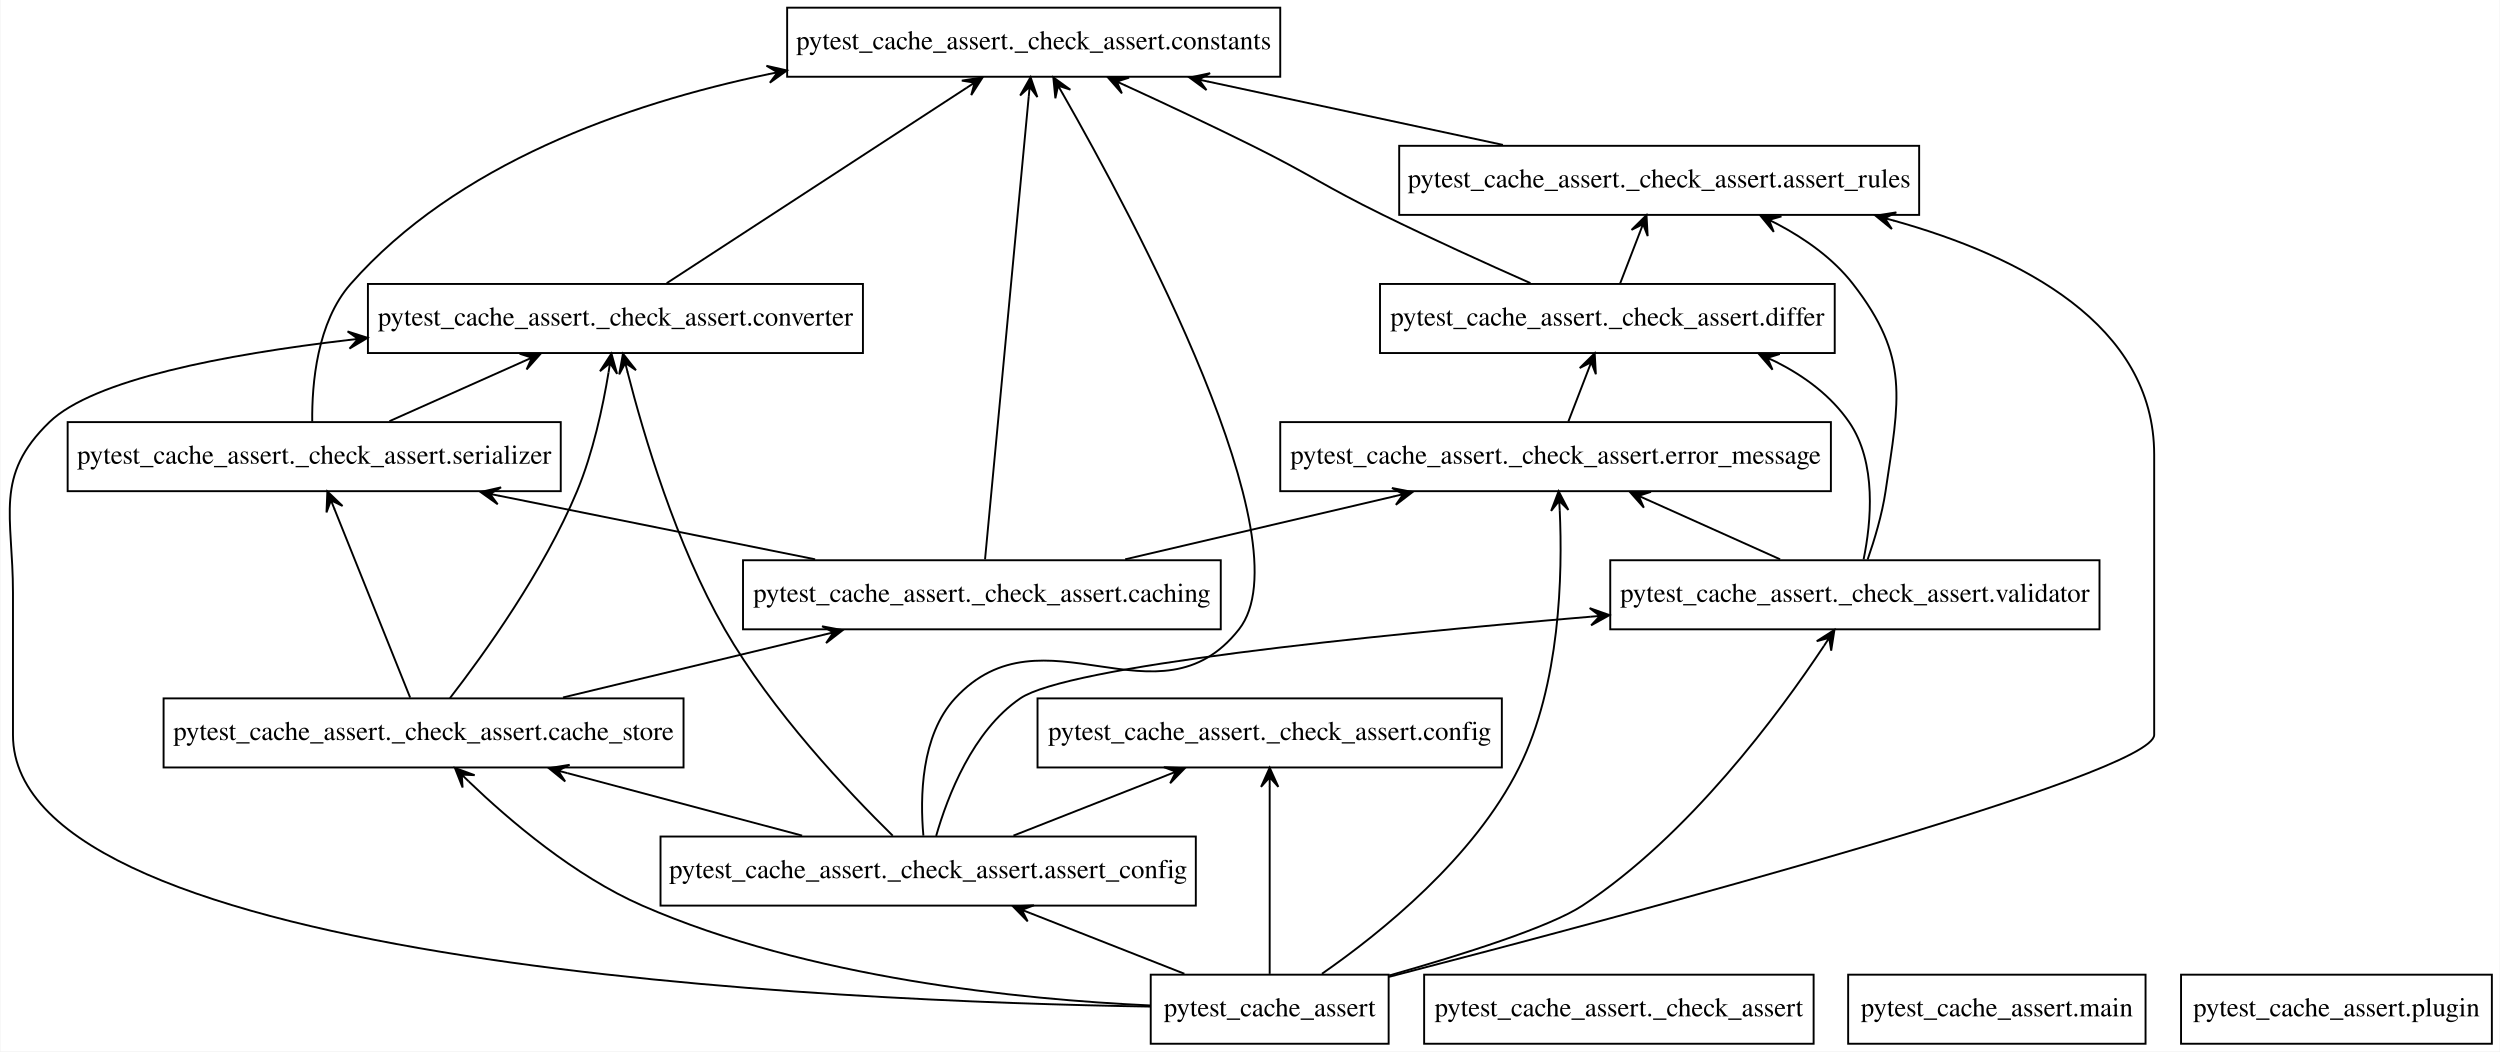
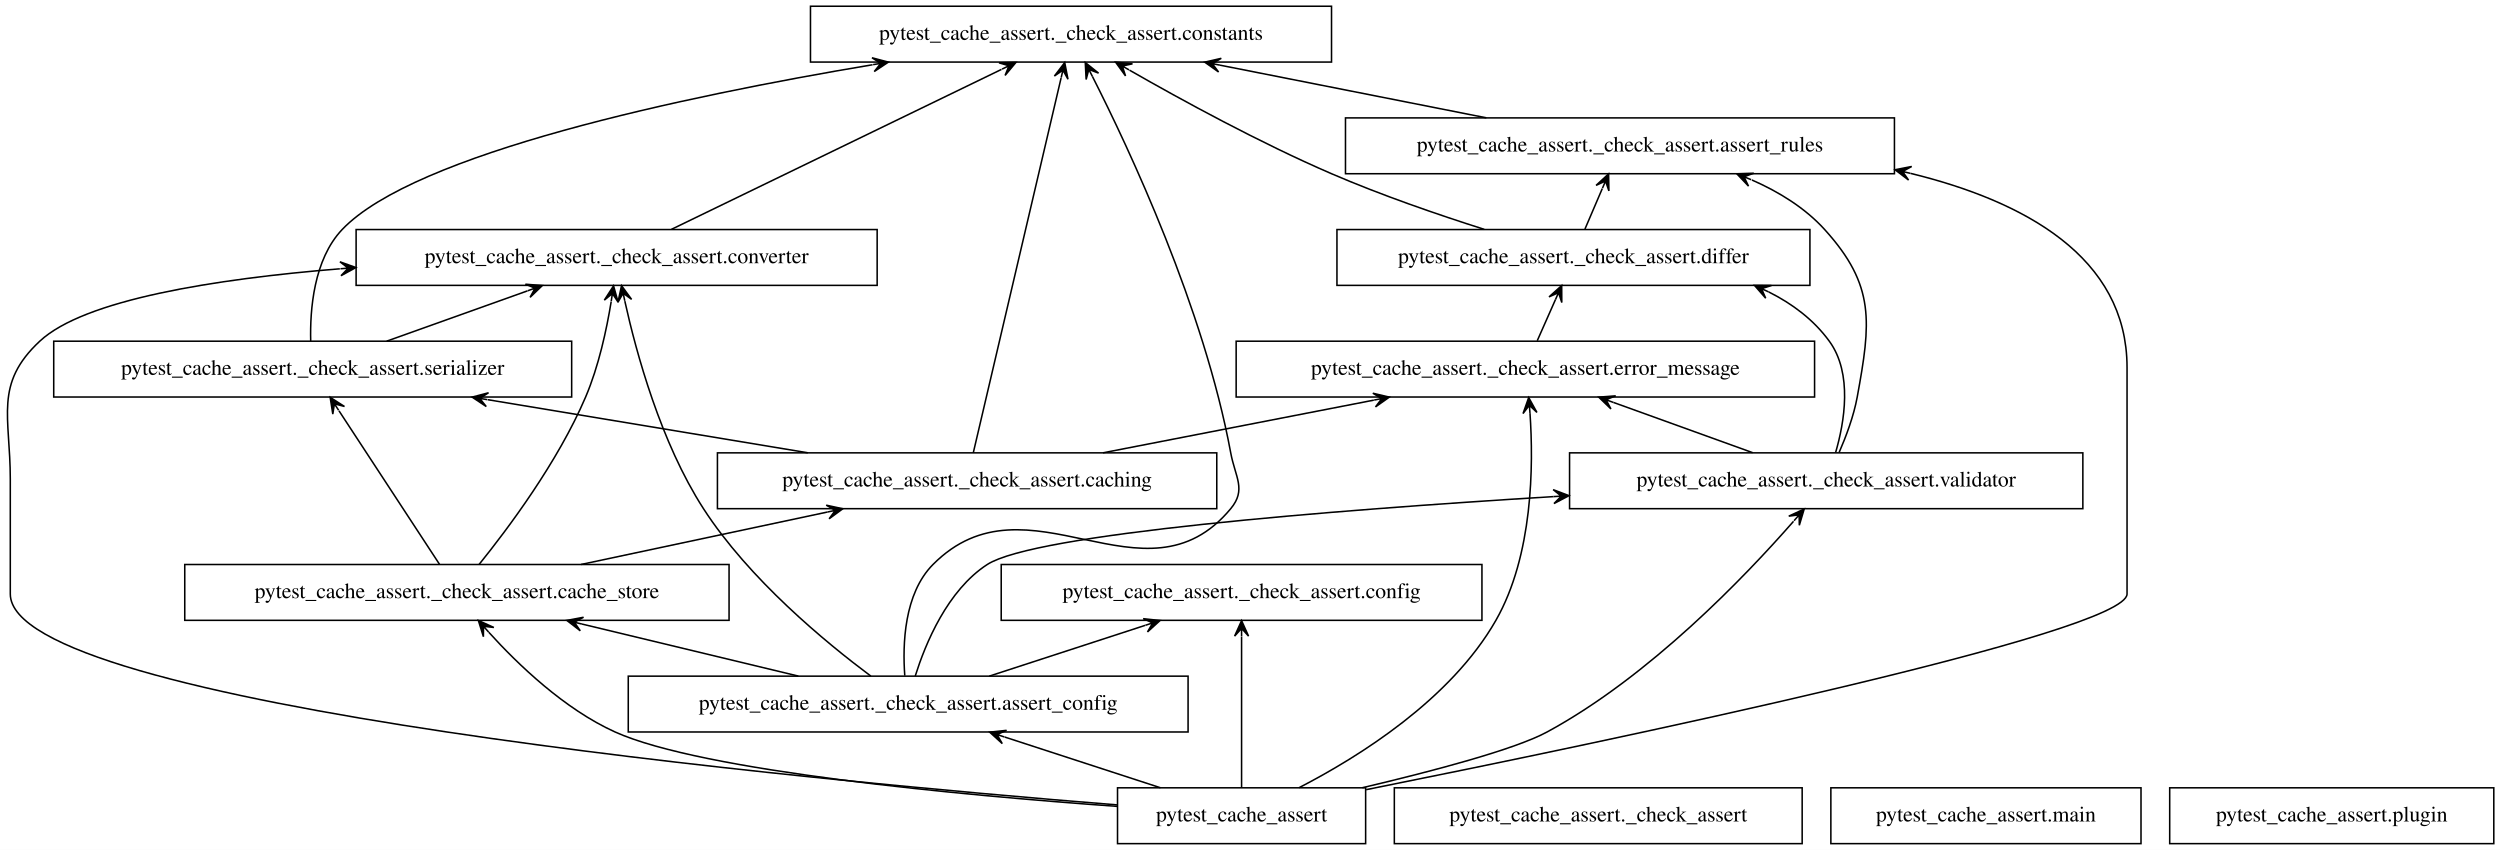
- <svg xmlns="http://www.w3.org/2000/svg" width="1303pt" height="548pt" viewBox="0.00 0.00 1302.52 548.00">
+ <svg xmlns="http://www.w3.org/2000/svg" width="1612pt" height="548pt" viewBox="0.00 0.00 1612.14 548.00">
  <g id="graph0" class="graph" transform="scale(1 1) rotate(0) translate(4 544)">
-     <polygon fill="white" stroke="none" points="-4,4 -4,-544 1298.52,-544 1298.52,4 -4,4" />
+     <polygon fill="white" stroke="transparent" points="-4,4 -4,-544 1608.14,-544 1608.14,4 -4,4" />
    <g id="node1" class="node">
-       <polygon fill="none" stroke="black" points="719.52,-36 595.52,-36 595.52,0 719.52,0 719.52,-36" />
-       <text text-anchor="middle" x="657.52" y="-14.3" font-family="Times,serif" font-size="14.00">pytest_cache_assert</text>
+       <polygon fill="none" stroke="black" points="876.64,-36 716.64,-36 716.64,0 876.64,0 876.64,-36" />
+       <text text-anchor="middle" x="796.64" y="-14.3" font-family="Times,serif" font-size="14.00">pytest_cache_assert</text>
    </g>
    <g id="node3" class="node">
-       <polygon fill="none" stroke="black" points="619.02,-108 340.02,-108 340.02,-72 619.02,-72 619.02,-108" />
-       <text text-anchor="middle" x="479.52" y="-86.3" font-family="Times,serif" font-size="14.00">pytest_cache_assert._check_assert.assert_config</text>
+       <polygon fill="none" stroke="black" points="762.14,-108 401.14,-108 401.14,-72 762.14,-72 762.14,-108" />
+       <text text-anchor="middle" x="581.64" y="-86.3" font-family="Times,serif" font-size="14.00">pytest_cache_assert._check_assert.assert_config</text>
    </g>
    <g id="edge1" class="edge">
-       <path fill="none" stroke="black" d="M613.06,-36.48C588.75,-46.04 558.48,-57.95 532.91,-68" />
-       <polygon fill="black" stroke="black" points="523.71,-71.62 531.37,-63.77 528.37,-69.79 533.02,-67.96 533.02,-67.96 533.02,-67.96 528.37,-69.79 534.67,-72.15 523.71,-71.62 523.71,-71.62" />
+       <path fill="none" stroke="black" d="M744.32,-36.03C714.02,-45.9 675.69,-58.38 643.85,-68.75" />
+       <polygon fill="black" stroke="black" points="634.2,-71.89 642.31,-64.51 638.95,-70.34 643.71,-68.79 643.71,-68.79 643.71,-68.79 638.95,-70.34 645.1,-73.07 634.2,-71.89 634.2,-71.89" />
    </g>
    <g id="node4" class="node">
-       <polygon fill="none" stroke="black" points="996.02,-468 725.02,-468 725.02,-432 996.02,-432 996.02,-468" />
-       <text text-anchor="middle" x="860.52" y="-446.3" font-family="Times,serif" font-size="14.00">pytest_cache_assert._check_assert.assert_rules</text>
+       <polygon fill="none" stroke="black" points="1217.64,-468 863.64,-468 863.64,-432 1217.64,-432 1217.64,-468" />
+       <text text-anchor="middle" x="1040.64" y="-446.3" font-family="Times,serif" font-size="14.00">pytest_cache_assert._check_assert.assert_rules</text>
    </g>
    <g id="edge2" class="edge">
-       <path fill="none" stroke="black" d="M719.69,-34.86C845.52,-67.41 1118.52,-140.38 1118.52,-161 1118.52,-161 1118.52,-161 1118.52,-307 1118.52,-374.75 1049.38,-410.41 982.69,-429.05" />
-       <polygon fill="black" stroke="black" points="973.3,-431.57 981.8,-424.63 978.13,-430.27 982.96,-428.98 982.96,-428.98 982.96,-428.98 978.13,-430.27 984.13,-433.32 973.3,-431.57 973.3,-431.57" />
+       <path fill="none" stroke="black" d="M876.94,-34.8C1034.21,-66.3 1367.64,-136.02 1367.64,-161 1367.64,-161 1367.64,-161 1367.64,-307 1367.64,-378.52 1301.01,-414.41 1227.9,-432.26" />
+       <polygon fill="black" stroke="black" points="1218.02,-434.56 1226.74,-427.91 1222.89,-433.42 1227.76,-432.29 1227.76,-432.29 1227.76,-432.29 1222.89,-433.42 1228.78,-436.67 1218.02,-434.56 1218.02,-434.56" />
    </g>
    <g id="node5" class="node">
-       <polygon fill="none" stroke="black" points="352.02,-180 81.02,-180 81.02,-144 352.02,-144 352.02,-180" />
-       <text text-anchor="middle" x="216.52" y="-158.3" font-family="Times,serif" font-size="14.00">pytest_cache_assert._check_assert.cache_store</text>
+       <polygon fill="none" stroke="black" points="466.14,-180 115.14,-180 115.14,-144 466.14,-144 466.14,-180" />
+       <text text-anchor="middle" x="290.64" y="-158.3" font-family="Times,serif" font-size="14.00">pytest_cache_assert._check_assert.cache_store</text>
    </g>
    <g id="edge3" class="edge">
-       <path fill="none" stroke="black" d="M595.28,-19.96C527.51,-23.05 417.21,-34.14 330.52,-72 295.32,-87.37 261.48,-116.15 239.95,-136.82" />
-       <polygon fill="black" stroke="black" points="232.86,-143.76 236.86,-133.55 236.43,-140.27 240,-136.77 240,-136.77 240,-136.77 236.43,-140.27 243.15,-139.98 232.86,-143.76 232.86,-143.76" />
+       <path fill="none" stroke="black" d="M716.55,-24.01C615.69,-31.25 448.82,-46.65 392.64,-72 359.97,-86.74 330.03,-115.51 311.15,-136.36" />
+       <polygon fill="black" stroke="black" points="304.48,-143.91 307.73,-133.44 307.79,-140.16 311.1,-136.42 311.1,-136.42 311.1,-136.42 307.79,-140.16 314.47,-139.4 304.48,-143.91 304.48,-143.91" />
    </g>
    <g id="node7" class="node">
-       <polygon fill="none" stroke="black" points="778.52,-180 536.52,-180 536.52,-144 778.52,-144 778.52,-180" />
-       <text text-anchor="middle" x="657.52" y="-158.3" font-family="Times,serif" font-size="14.00">pytest_cache_assert._check_assert.config</text>
+       <polygon fill="none" stroke="black" points="951.64,-180 641.64,-180 641.64,-144 951.64,-144 951.64,-180" />
+       <text text-anchor="middle" x="796.64" y="-158.3" font-family="Times,serif" font-size="14.00">pytest_cache_assert._check_assert.config</text>
    </g>
    <g id="edge4" class="edge">
-       <path fill="none" stroke="black" d="M657.52,-36.41C657.52,-60.82 657.52,-105.42 657.52,-134.11" />
-       <polygon fill="black" stroke="black" points="657.52,-143.89 653.02,-133.89 657.52,-138.89 657.52,-133.89 657.52,-133.89 657.52,-133.89 657.52,-138.89 662.02,-133.89 657.52,-143.89 657.52,-143.89" />
+       <path fill="none" stroke="black" d="M796.64,-36.13C796.64,-60.33 796.64,-104.79 796.64,-133.61" />
+       <polygon fill="black" stroke="black" points="796.64,-143.81 792.14,-133.81 796.64,-138.81 796.64,-133.81 796.64,-133.81 796.64,-133.81 796.64,-138.81 801.14,-133.81 796.64,-143.81 796.64,-143.81" />
    </g>
    <g id="node9" class="node">
-       <polygon fill="none" stroke="black" points="445.52,-396 187.52,-396 187.52,-360 445.52,-360 445.52,-396" />
-       <text text-anchor="middle" x="316.52" y="-374.3" font-family="Times,serif" font-size="14.00">pytest_cache_assert._check_assert.converter</text>
+       <polygon fill="none" stroke="black" points="561.64,-396 225.64,-396 225.64,-360 561.64,-360 561.64,-396" />
+       <text text-anchor="middle" x="393.64" y="-374.3" font-family="Times,serif" font-size="14.00">pytest_cache_assert._check_assert.converter</text>
    </g>
    <g id="edge5" class="edge">
-       <path fill="none" stroke="black" d="M595.3,-19.37C431.81,-22.01 2.52,-40.43 2.52,-161 2.52,-161 2.52,-161 2.52,-235 2.52,-275.45 -7.55,-295.87 21.52,-324 44.37,-346.12 112.66,-359.2 177.78,-366.83" />
-       <polygon fill="black" stroke="black" points="187.36,-367.92 176.92,-371.26 182.39,-367.35 177.42,-366.79 177.42,-366.79 177.42,-366.79 182.39,-367.35 177.93,-362.32 187.36,-367.92 187.36,-367.92" />
+       <path fill="none" stroke="black" d="M716.51,-24.97C514.9,-41.06 2.64,-89.01 2.64,-161 2.64,-161 2.64,-161 2.64,-235 2.64,-275.45 -7.93,-296.4 21.64,-324 50.34,-350.79 134.27,-364.1 215.16,-370.69" />
+       <polygon fill="black" stroke="black" points="225.52,-371.5 215.2,-375.21 220.54,-371.11 215.55,-370.72 215.55,-370.72 215.55,-370.72 220.54,-371.11 215.9,-366.23 225.52,-371.5 225.52,-371.5" />
    </g>
    <g id="node11" class="node">
-       <polygon fill="none" stroke="black" points="950.02,-324 663.02,-324 663.02,-288 950.02,-288 950.02,-324" />
-       <text text-anchor="middle" x="806.52" y="-302.3" font-family="Times,serif" font-size="14.00">pytest_cache_assert._check_assert.error_message</text>
+       <polygon fill="none" stroke="black" points="1166.14,-324 793.14,-324 793.14,-288 1166.14,-288 1166.14,-324" />
+       <text text-anchor="middle" x="979.64" y="-302.3" font-family="Times,serif" font-size="14.00">pytest_cache_assert._check_assert.error_message</text>
    </g>
    <g id="edge6" class="edge">
-       <path fill="none" stroke="black" d="M684.74,-36.46C715.43,-57.78 764.11,-96.9 787.52,-144 808.99,-187.21 810.22,-244.75 808.69,-278.05" />
-       <polygon fill="black" stroke="black" points="808.12,-287.96 804.21,-277.72 808.41,-282.97 808.7,-277.98 808.7,-277.98 808.7,-277.98 808.41,-282.97 813.19,-278.24 808.12,-287.96 808.12,-287.96" />
+       <path fill="none" stroke="black" d="M833.69,-36.07C872.42,-56.05 931.55,-93.01 960.64,-144 984.56,-185.91 984.96,-243.9 982.62,-277.63" />
+       <polygon fill="black" stroke="black" points="981.79,-287.68 978.13,-277.34 982.2,-282.69 982.61,-277.71 982.61,-277.71 982.61,-277.71 982.2,-282.69 987.1,-278.08 981.79,-287.68 981.79,-287.68" />
    </g>
    <g id="node13" class="node">
-       <polygon fill="none" stroke="black" points="1090.02,-252 835.02,-252 835.02,-216 1090.02,-216 1090.02,-252" />
-       <text text-anchor="middle" x="962.52" y="-230.3" font-family="Times,serif" font-size="14.00">pytest_cache_assert._check_assert.validator</text>
+       <polygon fill="none" stroke="black" points="1339.14,-252 1008.14,-252 1008.14,-216 1339.14,-216 1339.14,-252" />
+       <text text-anchor="middle" x="1173.64" y="-230.3" font-family="Times,serif" font-size="14.00">pytest_cache_assert._check_assert.validator</text>
    </g>
    <g id="edge7" class="edge">
-       <path fill="none" stroke="black" d="M719.81,-35.58C758.33,-46.52 803.54,-60.85 820.52,-72 875.94,-108.41 922.91,-171.98 946.41,-207.37" />
-       <polygon fill="black" stroke="black" points="951.87,-215.72 942.64,-209.81 949.14,-211.54 946.4,-207.35 946.4,-207.35 946.4,-207.35 949.14,-211.54 950.17,-204.89 951.87,-215.72 951.87,-215.72" />
+       <path fill="none" stroke="black" d="M874.52,-36.06C920.17,-46.81 972.85,-60.74 993.64,-72 1059.69,-107.76 1121.44,-172.31 1152.57,-207.85" />
+       <polygon fill="black" stroke="black" points="1159.45,-215.8 1149.51,-211.18 1156.18,-212.02 1152.91,-208.24 1152.91,-208.24 1152.91,-208.24 1156.18,-212.02 1156.31,-205.3 1159.45,-215.8 1159.45,-215.8" />
    </g>
    <g id="node2" class="node">
-       <polygon fill="none" stroke="black" points="941.02,-36 738.02,-36 738.02,0 941.02,0 941.02,-36" />
-       <text text-anchor="middle" x="839.52" y="-14.3" font-family="Times,serif" font-size="14.00">pytest_cache_assert._check_assert</text>
+       <polygon fill="none" stroke="black" points="1158.14,-36 895.14,-36 895.14,0 1158.14,0 1158.14,-36" />
+       <text text-anchor="middle" x="1026.64" y="-14.3" font-family="Times,serif" font-size="14.00">pytest_cache_assert._check_assert</text>
    </g>
    <g id="edge8" class="edge">
-       <path fill="none" stroke="black" d="M413.83,-108.48C376.66,-118.38 330.04,-130.78 291.45,-141.06" />
-       <polygon fill="black" stroke="black" points="281.82,-143.62 290.33,-136.7 286.65,-142.33 291.48,-141.05 291.48,-141.05 291.48,-141.05 286.65,-142.33 292.64,-145.39 281.82,-143.62 281.82,-143.62" />
+       <path fill="none" stroke="black" d="M510.83,-108.03C468.68,-118.17 415.05,-131.07 371.28,-141.6" />
+       <polygon fill="black" stroke="black" points="361.52,-143.95 370.19,-137.24 366.38,-142.78 371.24,-141.61 371.24,-141.61 371.24,-141.61 366.38,-142.78 372.3,-145.99 361.52,-143.95 361.52,-143.95" />
    </g>
    <g id="edge9" class="edge">
-       <path fill="none" stroke="black" d="M523.97,-108.48C548.28,-118.04 578.55,-129.95 604.13,-140" />
-       <polygon fill="black" stroke="black" points="613.32,-143.62 602.36,-144.15 608.66,-141.79 604.01,-139.96 604.01,-139.96 604.01,-139.96 608.66,-141.79 605.66,-135.77 613.32,-143.62 613.32,-143.62" />
+       <path fill="none" stroke="black" d="M633.96,-108.03C664.26,-117.9 702.59,-130.38 734.43,-140.75" />
+       <polygon fill="black" stroke="black" points="744.09,-143.89 733.19,-145.07 739.33,-142.34 734.58,-140.79 734.58,-140.79 734.58,-140.79 739.33,-142.34 735.97,-136.51 744.09,-143.89 744.09,-143.89" />
    </g>
    <g id="node8" class="node">
-       <polygon fill="none" stroke="black" points="663.02,-540 406.02,-540 406.02,-504 663.02,-504 663.02,-540" />
-       <text text-anchor="middle" x="534.52" y="-518.3" font-family="Times,serif" font-size="14.00">pytest_cache_assert._check_assert.constants</text>
+       <polygon fill="none" stroke="black" points="854.64,-540 518.64,-540 518.64,-504 854.64,-504 854.64,-540" />
+       <text text-anchor="middle" x="686.64" y="-518.3" font-family="Times,serif" font-size="14.00">pytest_cache_assert._check_assert.constants</text>
    </g>
    <g id="edge10" class="edge">
-       <path fill="none" stroke="black" d="M477.03,-108.47C475.25,-128.38 475.72,-160.67 493.52,-180 539.37,-229.8 599.69,-162.77 641.52,-216 677.12,-261.3 586.76,-430.16 549.61,-495.22" />
-       <polygon fill="black" stroke="black" points="544.74,-503.69 545.82,-492.77 547.23,-499.35 549.72,-495.02 549.72,-495.02 549.72,-495.02 547.23,-499.35 553.63,-497.26 544.74,-503.69 544.74,-503.69" />
+       <path fill="none" stroke="black" d="M579.45,-108.33C577.97,-128.41 578.95,-161.17 597.64,-180 658.8,-241.62 734.2,-149.19 789.64,-216 799.86,-228.31 792.55,-236.27 789.64,-252 772.42,-345.16 724.28,-447.75 700.41,-494.8" />
+       <polygon fill="black" stroke="black" points="695.84,-503.71 696.4,-492.76 698.13,-499.26 700.41,-494.81 700.41,-494.81 700.41,-494.81 698.13,-499.26 704.41,-496.87 695.84,-503.71 695.84,-503.71" />
    </g>
    <g id="edge11" class="edge">
-       <path fill="none" stroke="black" d="M461.05,-108.44C437.83,-131.24 398.05,-173.33 373.52,-216 348.2,-260.03 331.24,-317.21 322.79,-350.24" />
-       <polygon fill="black" stroke="black" points="320.44,-359.67 318.5,-348.88 321.65,-354.82 322.86,-349.97 322.86,-349.97 322.86,-349.97 321.65,-354.82 327.23,-351.06 320.44,-359.67 320.44,-359.67" />
+       <path fill="none" stroke="black" d="M557.59,-108.01C528.28,-129.89 479.02,-170.54 449.64,-216 422.11,-258.61 406.33,-316.36 398.92,-349.86" />
+       <polygon fill="black" stroke="black" points="396.8,-359.83 394.48,-349.11 397.84,-354.94 398.88,-350.05 398.88,-350.05 398.88,-350.05 397.84,-354.94 403.28,-350.98 396.8,-359.83 396.8,-359.83" />
    </g>
    <g id="edge12" class="edge">
-       <path fill="none" stroke="black" d="M483.68,-108.32C489.63,-129.05 502.72,-163.08 527.52,-180 551.91,-196.64 706.72,-212.59 824.78,-222.57" />
-       <polygon fill="black" stroke="black" points="834.65,-223.4 824.3,-227.05 829.66,-222.98 824.68,-222.56 824.68,-222.56 824.68,-222.56 829.66,-222.98 825.06,-218.08 834.65,-223.4 834.65,-223.4" />
+       <path fill="none" stroke="black" d="M586.2,-108.09C592.74,-128.91 606.92,-163.37 632.64,-180 663.07,-199.68 851.74,-214.82 997.8,-223.79" />
+       <polygon fill="black" stroke="black" points="1007.8,-224.4 997.55,-228.28 1002.81,-224.09 997.82,-223.79 997.82,-223.79 997.82,-223.79 1002.81,-224.09 998.1,-219.3 1007.8,-224.4 1007.8,-224.4" />
    </g>
    <g id="edge13" class="edge">
-       <path fill="none" stroke="black" d="M779.09,-468.48C732.33,-478.52 673.49,-491.16 625.25,-501.52" />
-       <polygon fill="black" stroke="black" points="615.75,-503.56 624.58,-497.06 620.64,-502.51 625.52,-501.46 625.52,-501.46 625.52,-501.46 620.64,-502.51 626.47,-505.86 615.75,-503.56 615.75,-503.56" />
+       <path fill="none" stroke="black" d="M954.5,-468.03C902.57,-478.3 836.34,-491.4 782.72,-502" />
+       <polygon fill="black" stroke="black" points="772.87,-503.95 781.8,-497.6 777.77,-502.98 782.68,-502.01 782.68,-502.01 782.68,-502.01 777.77,-502.98 783.55,-506.42 772.87,-503.95 772.87,-503.95" />
    </g>
    <g id="node6" class="node">
-       <polygon fill="none" stroke="black" points="632.02,-252 383.02,-252 383.02,-216 632.02,-216 632.02,-252" />
-       <text text-anchor="middle" x="507.52" y="-230.3" font-family="Times,serif" font-size="14.00">pytest_cache_assert._check_assert.caching</text>
+       <polygon fill="none" stroke="black" points="780.64,-252 458.64,-252 458.64,-216 780.64,-216 780.64,-252" />
+       <text text-anchor="middle" x="619.64" y="-230.3" font-family="Times,serif" font-size="14.00">pytest_cache_assert._check_assert.caching</text>
    </g>
    <g id="edge14" class="edge">
-       <path fill="none" stroke="black" d="M289.2,-180.48C330.59,-190.44 382.58,-202.95 425.45,-213.26" />
-       <polygon fill="black" stroke="black" points="435.01,-215.56 424.23,-217.59 430.14,-214.39 425.28,-213.22 425.28,-213.22 425.28,-213.22 430.14,-214.39 426.33,-208.84 435.01,-215.56 435.01,-215.56" />
+       <path fill="none" stroke="black" d="M370.7,-180.03C418.76,-190.26 480.01,-203.29 529.72,-213.87" />
+       <polygon fill="black" stroke="black" points="539.51,-215.95 528.79,-218.27 534.62,-214.91 529.73,-213.87 529.73,-213.87 529.73,-213.87 534.62,-214.91 530.66,-209.47 539.51,-215.95 539.51,-215.95" />
    </g>
    <g id="edge15" class="edge">
-       <path fill="none" stroke="black" d="M230.26,-180.12C248.15,-203.25 279.16,-246.39 296.52,-288 304.82,-307.92 309.95,-331.84 312.93,-349.87" />
-       <polygon fill="black" stroke="black" points="314.45,-359.73 308.48,-350.53 313.69,-354.79 312.93,-349.85 312.93,-349.85 312.93,-349.85 313.69,-354.79 317.38,-349.16 314.45,-359.73 314.45,-359.73" />
+       <path fill="none" stroke="black" d="M304.93,-180.03C323.53,-203.06 355.74,-246.08 373.64,-288 382.08,-307.75 387.19,-331.55 390.13,-349.57" />
+       <polygon fill="black" stroke="black" points="391.65,-359.7 385.71,-350.48 390.91,-354.75 390.16,-349.81 390.16,-349.81 390.16,-349.81 390.91,-354.75 394.61,-349.14 391.65,-359.7 391.65,-359.7" />
    </g>
    <g id="node12" class="node">
-       <polygon fill="none" stroke="black" points="288.02,-324 31.02,-324 31.02,-288 288.02,-288 288.02,-324" />
-       <text text-anchor="middle" x="159.52" y="-302.3" font-family="Times,serif" font-size="14.00">pytest_cache_assert._check_assert.serializer</text>
+       <polygon fill="none" stroke="black" points="364.64,-324 30.64,-324 30.64,-288 364.64,-288 364.64,-324" />
+       <text text-anchor="middle" x="197.64" y="-302.3" font-family="Times,serif" font-size="14.00">pytest_cache_assert._check_assert.serializer</text>
    </g>
    <g id="edge16" class="edge">
-       <path fill="none" stroke="black" d="M209.53,-180.41C199.64,-205.03 181.51,-250.2 170.01,-278.86" />
-       <polygon fill="black" stroke="black" points="166.38,-287.89 165.93,-276.93 168.25,-283.25 170.11,-278.61 170.11,-278.61 170.11,-278.61 168.25,-283.25 174.29,-280.29 166.38,-287.89 166.38,-287.89" />
+       <path fill="none" stroke="black" d="M279.42,-180.13C263.29,-204.76 233.43,-250.36 214.59,-279.12" />
+       <polygon fill="black" stroke="black" points="208.9,-287.81 210.61,-276.98 211.64,-283.63 214.38,-279.45 214.38,-279.45 214.38,-279.45 211.64,-283.63 218.14,-281.91 208.9,-287.81 208.9,-287.81" />
    </g>
    <g id="edge17" class="edge">
-       <path fill="none" stroke="black" d="M509.16,-252.46C513.71,-300.64 526.47,-435.73 531.95,-493.85" />
-       <polygon fill="black" stroke="black" points="532.89,-503.77 527.47,-494.24 532.42,-498.79 531.95,-493.81 531.95,-493.81 531.95,-493.81 532.42,-498.79 536.43,-493.39 532.89,-503.77 532.89,-503.77" />
+       <path fill="none" stroke="black" d="M623.63,-252.03C634.82,-299.81 666.58,-435.38 680.25,-493.73" />
+       <polygon fill="black" stroke="black" points="682.59,-503.69 675.93,-494.98 681.45,-498.83 680.31,-493.96 680.31,-493.96 680.31,-493.96 681.45,-498.83 684.69,-492.93 682.59,-503.69 682.59,-503.69" />
    </g>
    <g id="edge18" class="edge">
-       <path fill="none" stroke="black" d="M582.19,-252.48C624.82,-262.46 678.37,-275 722.47,-285.32" />
-       <polygon fill="black" stroke="black" points="732.01,-287.56 721.25,-289.66 727.14,-286.42 722.27,-285.28 722.27,-285.28 722.27,-285.28 727.14,-286.42 723.3,-280.9 732.01,-287.56 732.01,-287.56" />
+       <path fill="none" stroke="black" d="M707.25,-252.03C760.05,-262.3 827.41,-275.4 881.93,-286" />
+       <polygon fill="black" stroke="black" points="891.96,-287.95 881.28,-290.46 887.05,-287 882.14,-286.04 882.14,-286.04 882.14,-286.04 887.05,-287 883,-281.62 891.96,-287.95 891.96,-287.95" />
    </g>
    <g id="edge19" class="edge">
-       <path fill="none" stroke="black" d="M420.6,-252.48C370.47,-262.57 307.35,-275.26 255.73,-285.65" />
-       <polygon fill="black" stroke="black" points="246.23,-287.56 255.15,-281.17 251.13,-286.57 256.03,-285.59 256.03,-285.59 256.03,-285.59 251.13,-286.57 256.92,-290 246.23,-287.56 246.23,-287.56" />
+       <path fill="none" stroke="black" d="M516.95,-252.03C454.54,-262.39 374.78,-275.62 310.59,-286.26" />
+       <polygon fill="black" stroke="black" points="300.43,-287.95 309.56,-281.87 305.36,-287.13 310.29,-286.31 310.29,-286.31 310.29,-286.31 305.36,-287.13 311.03,-290.75 300.43,-287.95 300.43,-287.95" />
    </g>
    <g id="edge20" class="edge">
-       <path fill="none" stroke="black" d="M343.25,-396.41C382.58,-422.03 456.08,-469.91 499.62,-498.27" />
-       <polygon fill="black" stroke="black" points="507.91,-503.67 497.07,-501.98 503.72,-500.94 499.53,-498.21 499.53,-498.21 499.53,-498.21 503.72,-500.94 501.98,-494.44 507.91,-503.67 507.91,-503.67" />
+       <path fill="none" stroke="black" d="M428.98,-396.13C482.33,-421.98 583.38,-470.96 641.82,-499.28" />
+       <polygon fill="black" stroke="black" points="651.17,-503.81 640.21,-503.5 646.67,-501.63 642.17,-499.45 642.17,-499.45 642.17,-499.45 646.67,-501.63 644.14,-495.4 651.17,-503.81 651.17,-503.81" />
    </g>
    <g id="node10" class="node">
-       <polygon fill="none" stroke="black" points="952.02,-396 715.02,-396 715.02,-360 952.02,-360 952.02,-396" />
-       <text text-anchor="middle" x="833.52" y="-374.3" font-family="Times,serif" font-size="14.00">pytest_cache_assert._check_assert.differ</text>
+       <polygon fill="none" stroke="black" points="1163.14,-396 858.14,-396 858.14,-360 1163.14,-360 1163.14,-396" />
+       <text text-anchor="middle" x="1010.64" y="-374.3" font-family="Times,serif" font-size="14.00">pytest_cache_assert._check_assert.differ</text>
    </g>
    <g id="edge21" class="edge">
-       <path fill="none" stroke="black" d="M840.19,-396.3C843.26,-404.27 846.98,-413.9 850.39,-422.74" />
-       <polygon fill="black" stroke="black" points="853.92,-431.9 846.12,-424.19 852.12,-427.23 850.32,-422.57 850.32,-422.57 850.32,-422.57 852.12,-427.23 854.52,-420.95 853.92,-431.9 853.92,-431.9" />
+       <path fill="none" stroke="black" d="M1018.06,-396.3C1021.44,-404.19 1025.51,-413.7 1029.26,-422.45" />
+       <polygon fill="black" stroke="black" points="1033.31,-431.9 1025.24,-424.48 1031.34,-427.3 1029.37,-422.7 1029.37,-422.7 1029.37,-422.7 1031.34,-427.3 1033.51,-420.93 1033.31,-431.9 1033.31,-431.9" />
    </g>
    <g id="edge22" class="edge">
-       <path fill="none" stroke="black" d="M793.43,-396.43C770.71,-406.49 741.84,-419.57 716.52,-432 685.82,-447.06 679.14,-452.79 648.52,-468 626.89,-478.74 602.67,-490.1 582.13,-499.53" />
-       <polygon fill="black" stroke="black" points="573.27,-503.58 580.49,-495.33 577.82,-501.5 582.37,-499.42 582.37,-499.42 582.37,-499.42 577.82,-501.5 584.24,-503.51 573.27,-503.58 573.27,-503.58" />
+       <path fill="none" stroke="black" d="M953.13,-396.12C923.31,-405.59 886.55,-418.23 854.64,-432 808.52,-451.9 757.86,-479.59 724.36,-498.78" />
+       <polygon fill="black" stroke="black" points="715.38,-503.96 721.8,-495.06 719.72,-501.46 724.05,-498.96 724.05,-498.96 724.05,-498.96 719.72,-501.46 726.29,-502.86 715.38,-503.96 715.38,-503.96" />
    </g>
    <g id="edge23" class="edge">
-       <path fill="none" stroke="black" d="M813.19,-324.3C816.26,-332.27 819.98,-341.9 823.39,-350.74" />
-       <polygon fill="black" stroke="black" points="826.92,-359.9 819.12,-352.19 825.12,-355.23 823.32,-350.57 823.32,-350.57 823.32,-350.57 825.12,-355.23 827.52,-348.95 826.92,-359.9 826.92,-359.9" />
+       <path fill="none" stroke="black" d="M987.3,-324.3C990.83,-332.27 995.1,-341.9 999.01,-350.74" />
+       <polygon fill="black" stroke="black" points="1003.07,-359.9 994.9,-352.57 1001.04,-355.32 999.02,-350.75 999.02,-350.75 999.02,-350.75 1001.04,-355.32 1003.13,-348.93 1003.07,-359.9 1003.07,-359.9" />
    </g>
    <g id="edge24" class="edge">
-       <path fill="none" stroke="black" d="M158.49,-324.26C158.28,-343.97 160.98,-376.07 178.52,-396 233.51,-458.48 321.61,-489.73 396.41,-505.36" />
-       <polygon fill="black" stroke="black" points="405.93,-507.28 395.24,-509.72 401.03,-506.3 396.13,-505.31 396.13,-505.31 396.13,-505.31 401.03,-506.3 397.02,-500.9 405.93,-507.28 405.93,-507.28" />
+       <path fill="none" stroke="black" d="M196.36,-324.15C195.85,-344.07 198.24,-376.66 216.64,-396 263.35,-445.08 436.21,-481.75 558.69,-502.28" />
+       <polygon fill="black" stroke="black" points="568.9,-503.97 558.3,-506.78 563.97,-503.16 559.04,-502.34 559.04,-502.34 559.04,-502.34 563.97,-503.16 559.77,-497.9 568.9,-503.97 568.9,-503.97" />
    </g>
    <g id="edge25" class="edge">
-       <path fill="none" stroke="black" d="M198.73,-324.48C219.88,-333.92 246.16,-345.63 268.53,-355.61" />
-       <polygon fill="black" stroke="black" points="277.53,-359.62 266.57,-359.66 272.96,-357.58 268.4,-355.55 268.4,-355.55 268.4,-355.55 272.96,-357.58 270.23,-351.44 277.53,-359.62 277.53,-359.62" />
+       <path fill="none" stroke="black" d="M245.34,-324.03C272.72,-333.81 307.3,-346.16 336.18,-356.48" />
+       <polygon fill="black" stroke="black" points="345.73,-359.89 334.8,-360.76 341.02,-358.21 336.31,-356.53 336.31,-356.53 336.31,-356.53 341.02,-358.21 337.83,-352.29 345.73,-359.89 345.73,-359.89" />
    </g>
    <g id="edge26" class="edge">
-       <path fill="none" stroke="black" d="M969.17,-252.37C972.72,-262.58 976.72,-275.83 978.52,-288 985.61,-336.07 991.3,-357.6 961.52,-396 951.27,-409.21 936.79,-419.47 922,-427.29" />
-       <polygon fill="black" stroke="black" points="913.28,-431.62 920.23,-423.14 917.76,-429.4 922.23,-427.18 922.23,-427.18 922.23,-427.18 917.76,-429.4 924.23,-431.21 913.28,-431.62 913.28,-431.62" />
+       <path fill="none" stroke="black" d="M1181.95,-252.21C1186.38,-262.37 1191.38,-275.62 1193.64,-288 1202.42,-336.11 1205.48,-359.77 1172.64,-396 1159.98,-409.97 1143.12,-420.32 1125.71,-427.97" />
+       <polygon fill="black" stroke="black" points="1116,-431.95 1123.54,-423.99 1120.62,-430.05 1125.25,-428.16 1125.25,-428.16 1125.25,-428.16 1120.62,-430.05 1126.96,-432.32 1116,-431.95 1116,-431.95" />
    </g>
    <g id="edge27" class="edge">
-       <path fill="none" stroke="black" d="M967.06,-252.43C971.01,-271.72 974.07,-302.86 959.52,-324 950.06,-337.72 936.32,-347.91 921.34,-355.46" />
-       <polygon fill="black" stroke="black" points="912.41,-359.61 919.58,-351.31 916.94,-357.5 921.48,-355.39 921.48,-355.39 921.48,-355.39 916.94,-357.5 923.37,-359.48 912.41,-359.61 912.41,-359.61" />
+       <path fill="none" stroke="black" d="M1179.71,-252.23C1185.36,-271.62 1190.85,-303.14 1175.64,-324 1165.57,-337.82 1151.83,-348.12 1136.55,-355.77" />
+       <polygon fill="black" stroke="black" points="1127.4,-359.98 1134.61,-351.71 1131.94,-357.89 1136.49,-355.8 1136.49,-355.8 1136.49,-355.8 1131.94,-357.89 1138.36,-359.89 1127.4,-359.98 1127.4,-359.98" />
    </g>
    <g id="edge28" class="edge">
-       <path fill="none" stroke="black" d="M923.55,-252.48C902.53,-261.92 876.42,-273.63 854.19,-283.61" />
-       <polygon fill="black" stroke="black" points="845.25,-287.62 852.53,-279.42 849.81,-285.57 854.38,-283.52 854.38,-283.52 854.38,-283.52 849.81,-285.57 856.22,-287.63 845.25,-287.62 845.25,-287.62" />
+       <path fill="none" stroke="black" d="M1126.18,-252.12C1099.07,-261.91 1064.91,-274.23 1036.38,-284.53" />
+       <polygon fill="black" stroke="black" points="1026.95,-287.93 1034.82,-280.3 1031.65,-286.23 1036.35,-284.54 1036.35,-284.54 1036.35,-284.54 1031.65,-286.23 1037.88,-288.77 1026.95,-287.93 1026.95,-287.93" />
    </g>
    <g id="node14" class="node">
-       <polygon fill="none" stroke="black" points="1114.02,-36 959.02,-36 959.02,0 1114.02,0 1114.02,-36" />
-       <text text-anchor="middle" x="1036.52" y="-14.3" font-family="Times,serif" font-size="14.00">pytest_cache_assert.main</text>
+       <polygon fill="none" stroke="black" points="1376.64,-36 1176.64,-36 1176.64,0 1376.64,0 1376.64,-36" />
+       <text text-anchor="middle" x="1276.64" y="-14.3" font-family="Times,serif" font-size="14.00">pytest_cache_assert.main</text>
    </g>
    <g id="node15" class="node">
-       <polygon fill="none" stroke="black" points="1294.52,-36 1132.52,-36 1132.52,0 1294.52,0 1294.52,-36" />
-       <text text-anchor="middle" x="1213.52" y="-14.3" font-family="Times,serif" font-size="14.00">pytest_cache_assert.plugin</text>
+       <polygon fill="none" stroke="black" points="1604.14,-36 1395.14,-36 1395.14,0 1604.14,0 1604.14,-36" />
+       <text text-anchor="middle" x="1499.64" y="-14.3" font-family="Times,serif" font-size="14.00">pytest_cache_assert.plugin</text>
    </g>
  </g>
</svg>
